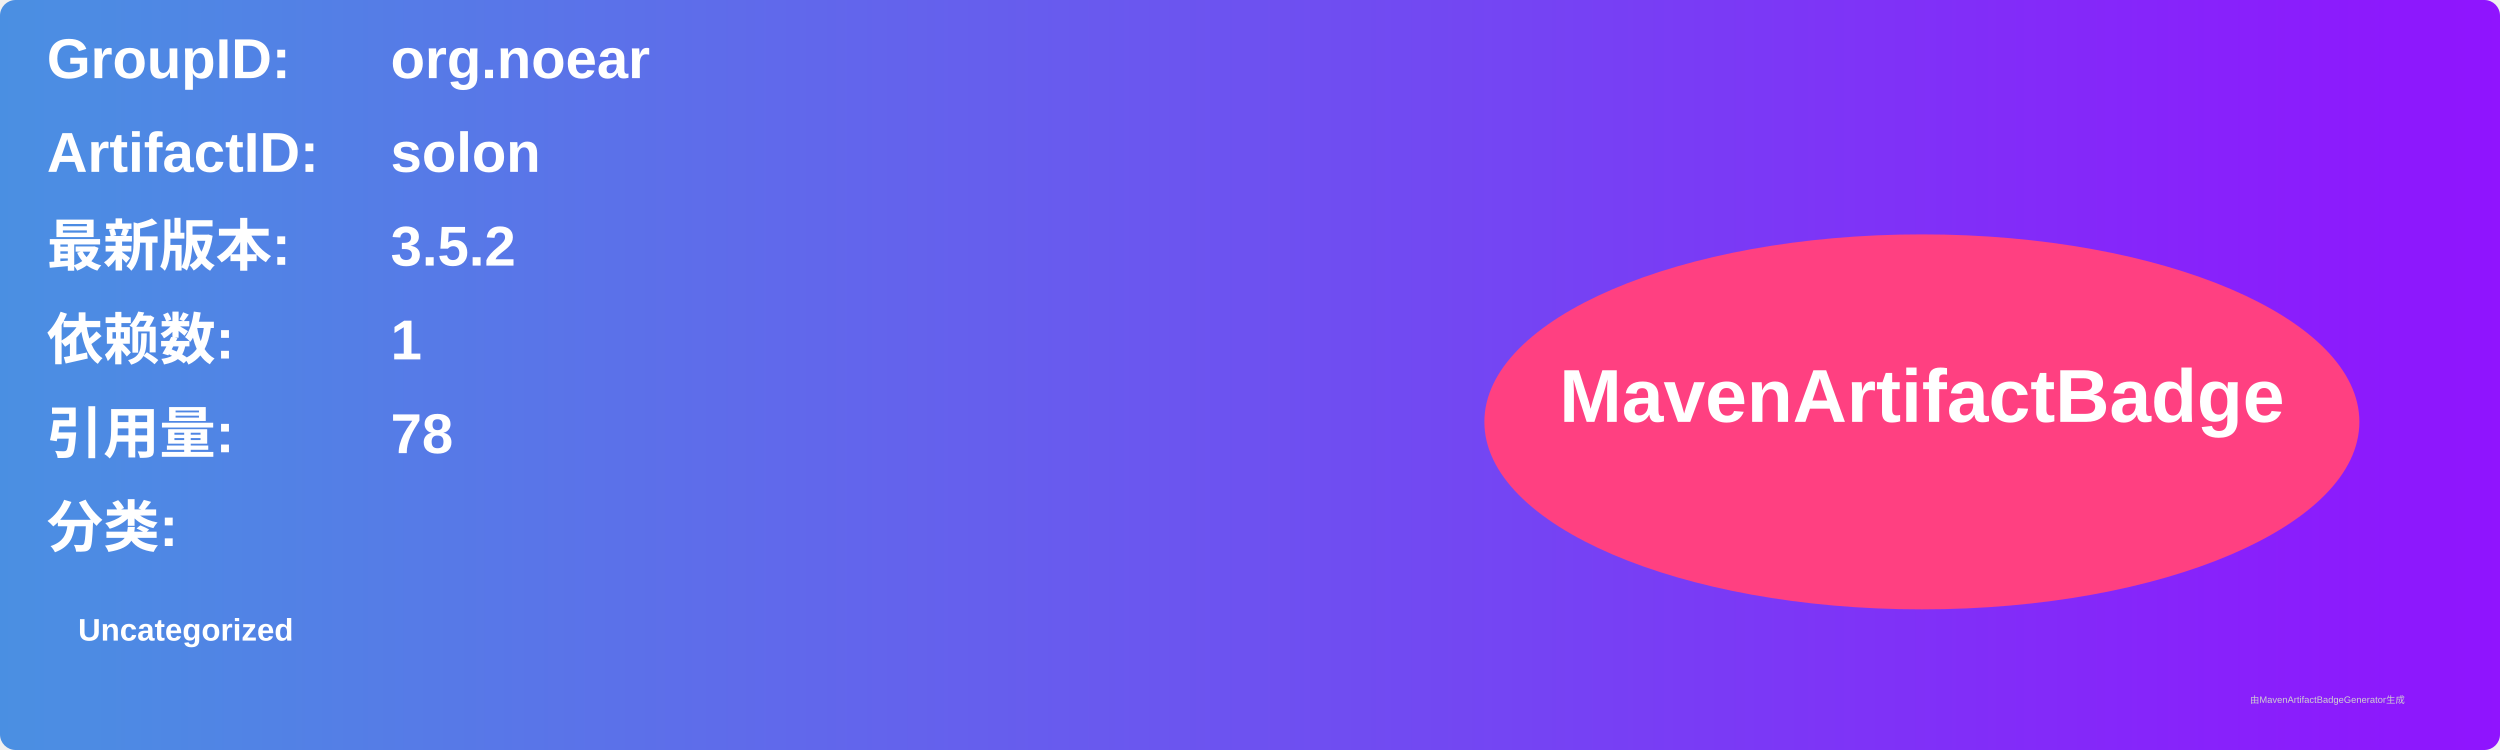
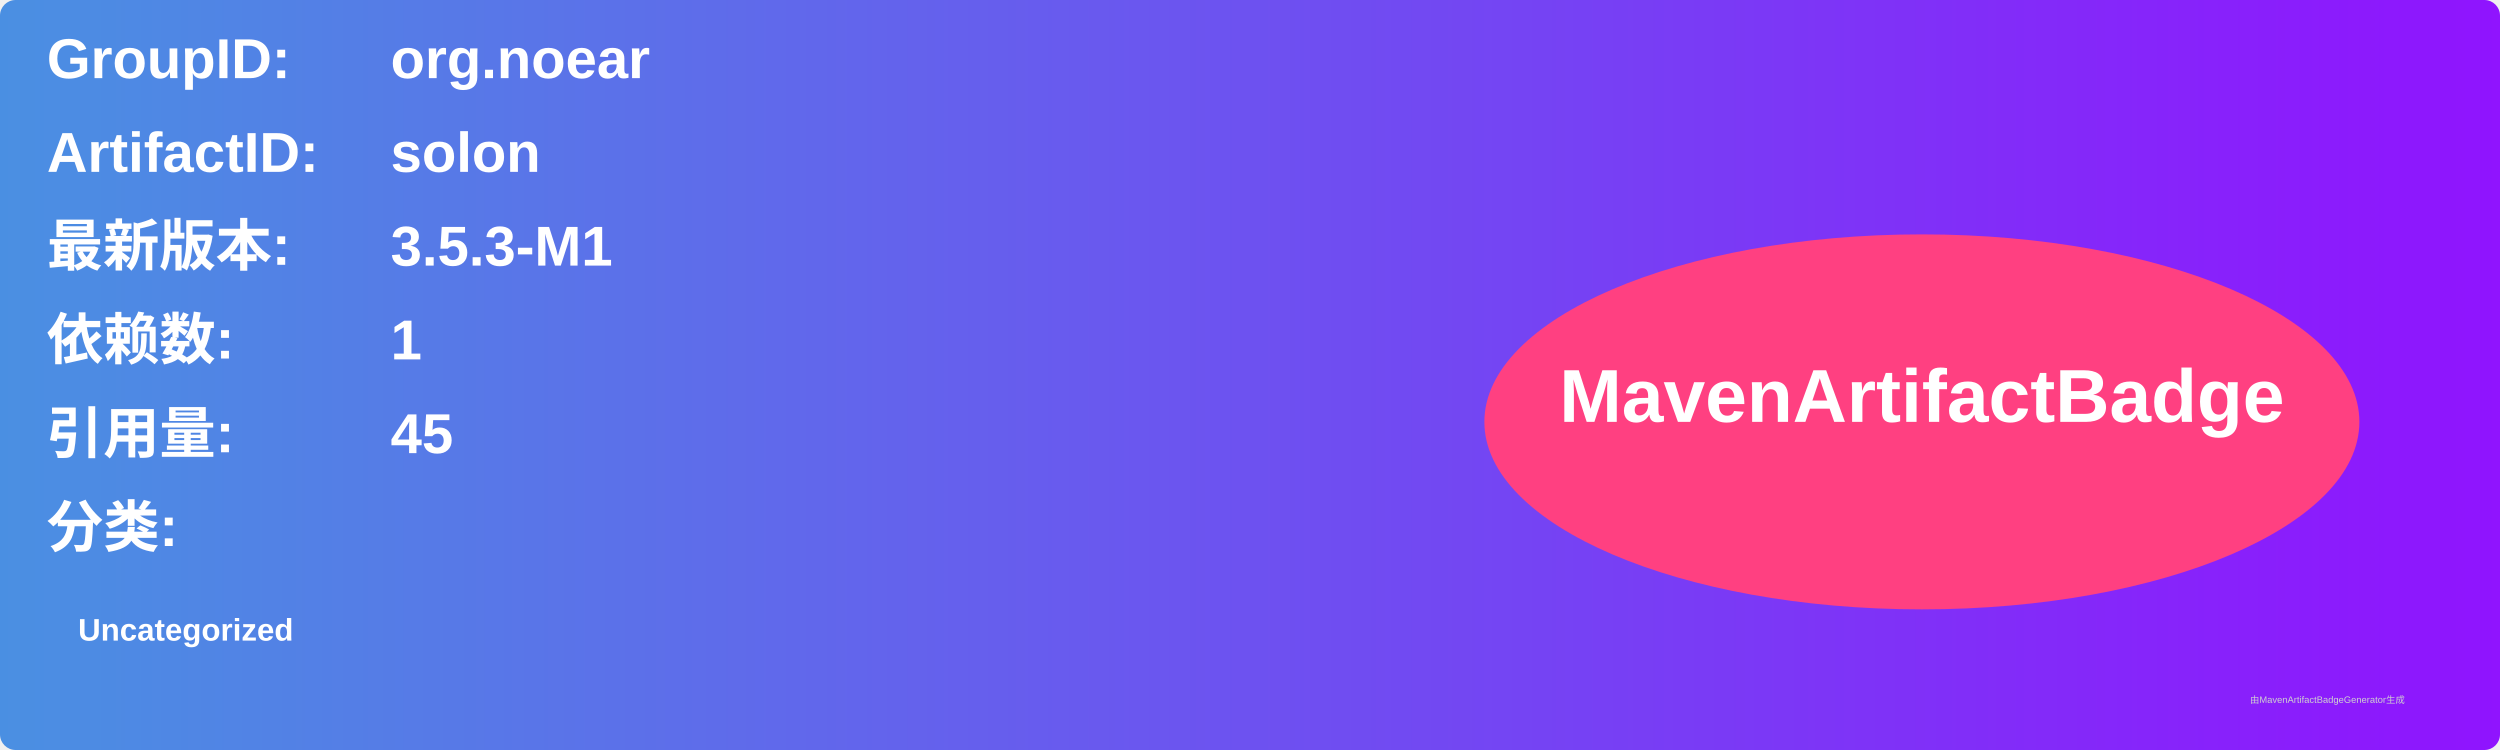
<svg xmlns="http://www.w3.org/2000/svg" width="800" height="240" viewBox="0 0 800 240">
  <linearGradient id="grad" x1="0%" y1="0%" x2="100%" y2="0%">
    <stop offset="0%" stop-color="#4a90e2" />
    <stop offset="100%" stop-color="#9013fe" />
  </linearGradient>
  <rect width="100%" height="100%" rx="5" ry="5" fill="url(#grad)" />
  <g transform="translate(15, 15)">
    <text x="0" y="10" font-family="Arial" font-size="18" fill="white" font-weight="bold" width="260">GroupID:</text>
    <text x="110" y="10" font-family="Arial" font-size="18" fill="white" font-weight="bold" width="460">org.noear</text>
    <text x="0" y="40" font-family="Arial" font-size="18" fill="white" font-weight="bold" width="260">ArtifactID:</text>
    <text x="110" y="40" font-family="Arial" font-size="18" fill="white" font-weight="bold" width="460">solon</text>
    <text x="0" y="70" font-family="Arial" font-size="18" fill="white" font-weight="bold">最新版本:</text>
    <text x="110" y="70" font-family="Arial" font-size="18" fill="white" font-weight="bold">
-       <tspan font-weight="bold">3.5.2</tspan>
+       <tspan font-weight="bold">3.5.3-M1</tspan>
    </text>
    <text x="0" y="100" font-family="Arial" font-size="18" fill="white" font-weight="bold">依赖数: </text>
    <text x="110" y="100" font-family="Arial" font-size="18" fill="white">
      <tspan font-weight="bold">1</tspan>
    </text>
    <text x="0" y="130" font-family="Arial" font-size="18" fill="white" font-weight="bold">引用量: </text>
    <text x="110" y="130" font-family="Arial" font-size="18" fill="white">
-       <tspan font-weight="bold">78</tspan>
+       <tspan font-weight="bold">45</tspan>
    </text>
    <text x="0" y="160" font-family="Arial" font-size="18" fill="white" font-weight="bold">分类:</text>
    <text x="10" y="190" font-family="Arial" font-size="10" fill="white">
      <tspan font-weight="bold">Uncategorized</tspan>
    </text>
    <ellipse cx="600" cy="120" rx="140" ry="60" fill="#ff4081" />
    <text x="600" y="120" text-anchor="middle" font-family="Arial" font-size="24" fill="white" font-weight="bold">MavenArtifactBadge</text>
  </g>
  <text x="720" y="225" font-family="Arial" font-size="3" fill="#d0d0d0">由MavenArtifactBadgeGenerator生成</text>
</svg>
